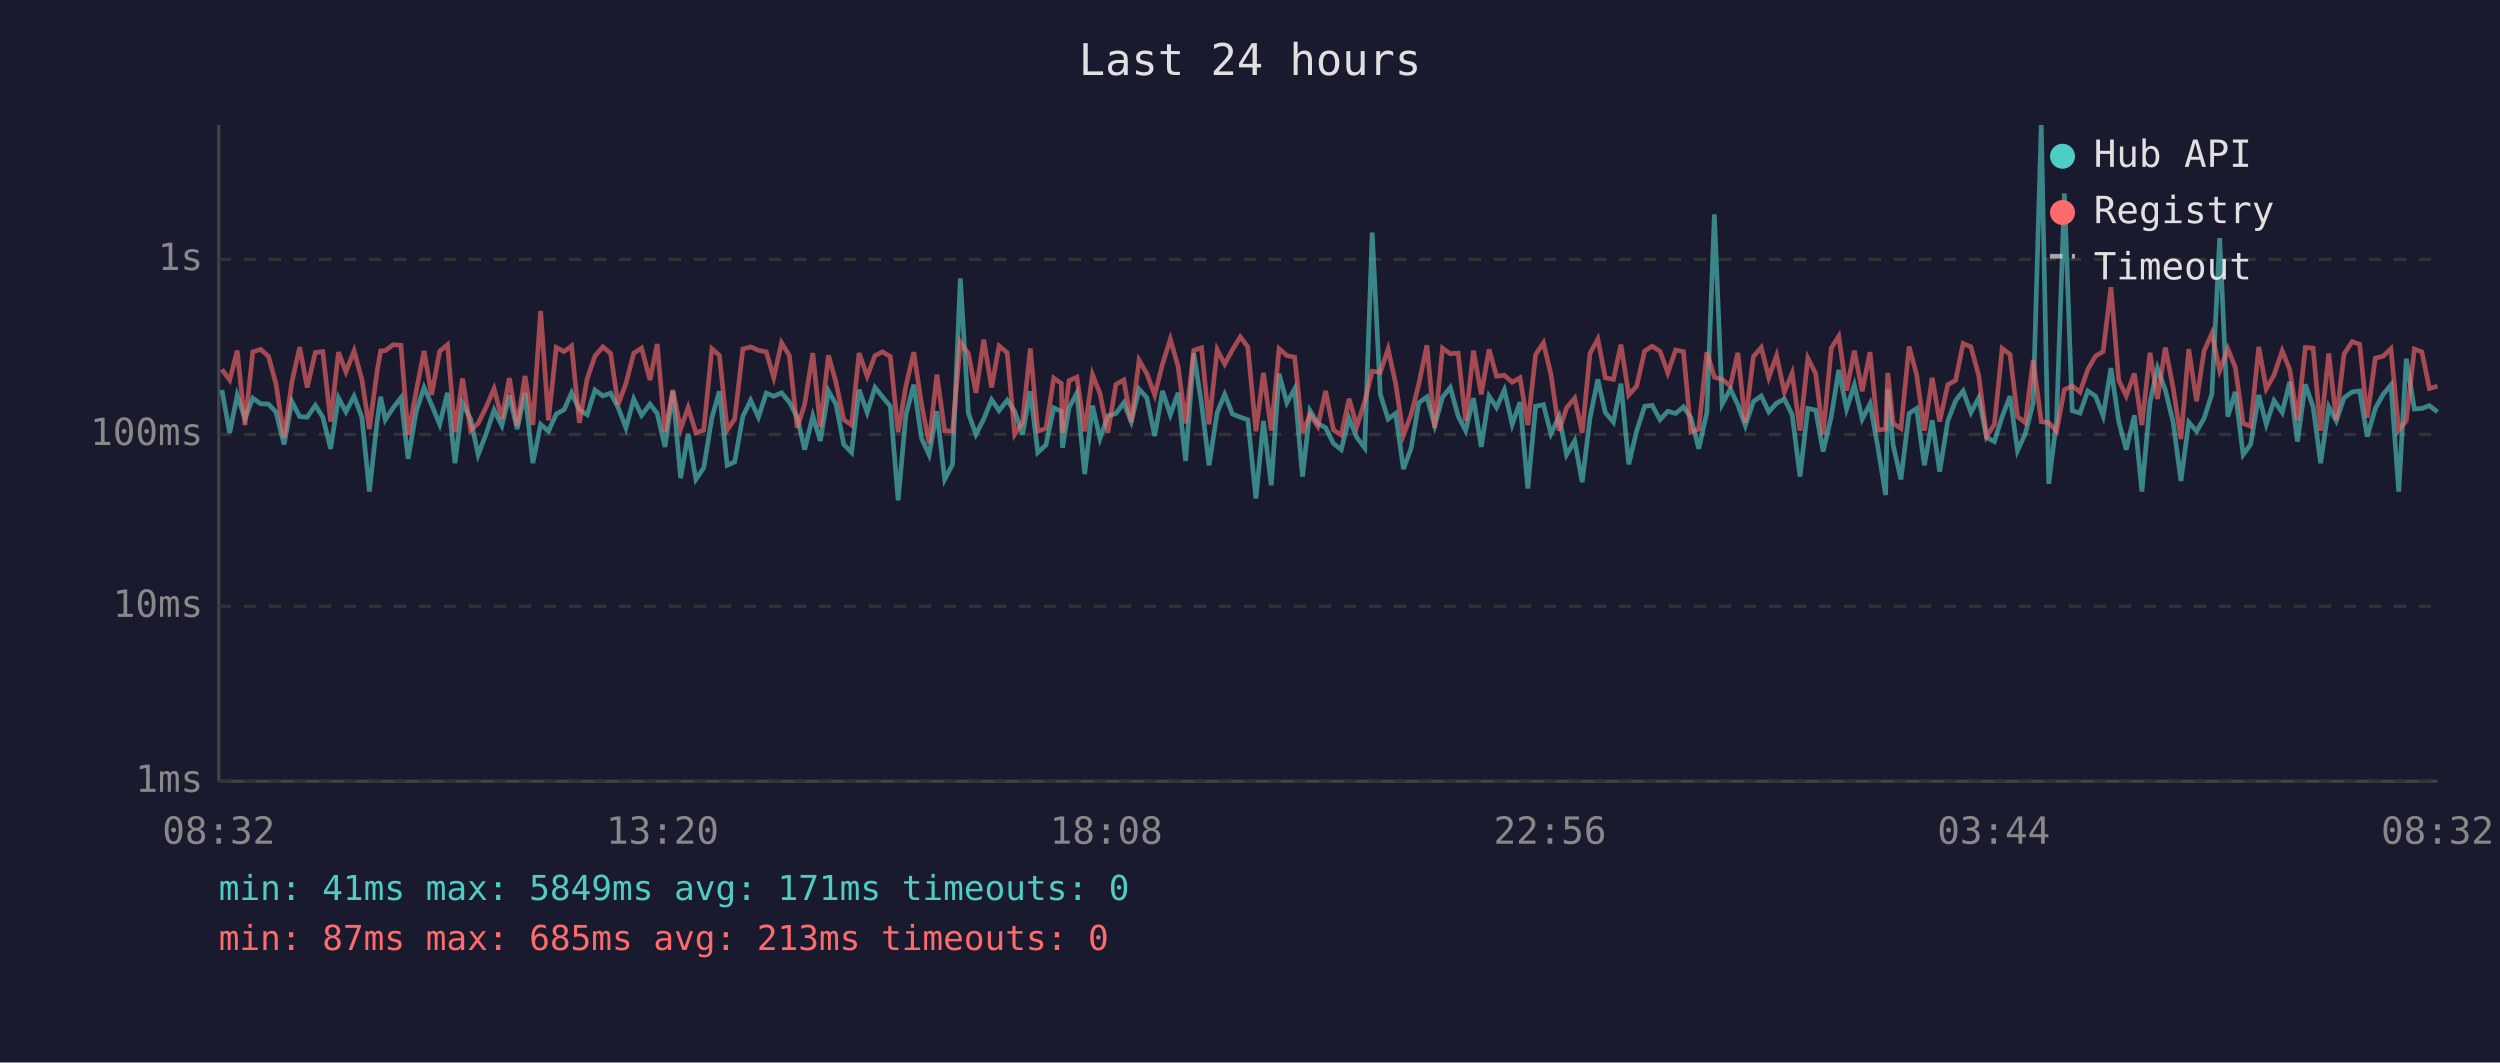
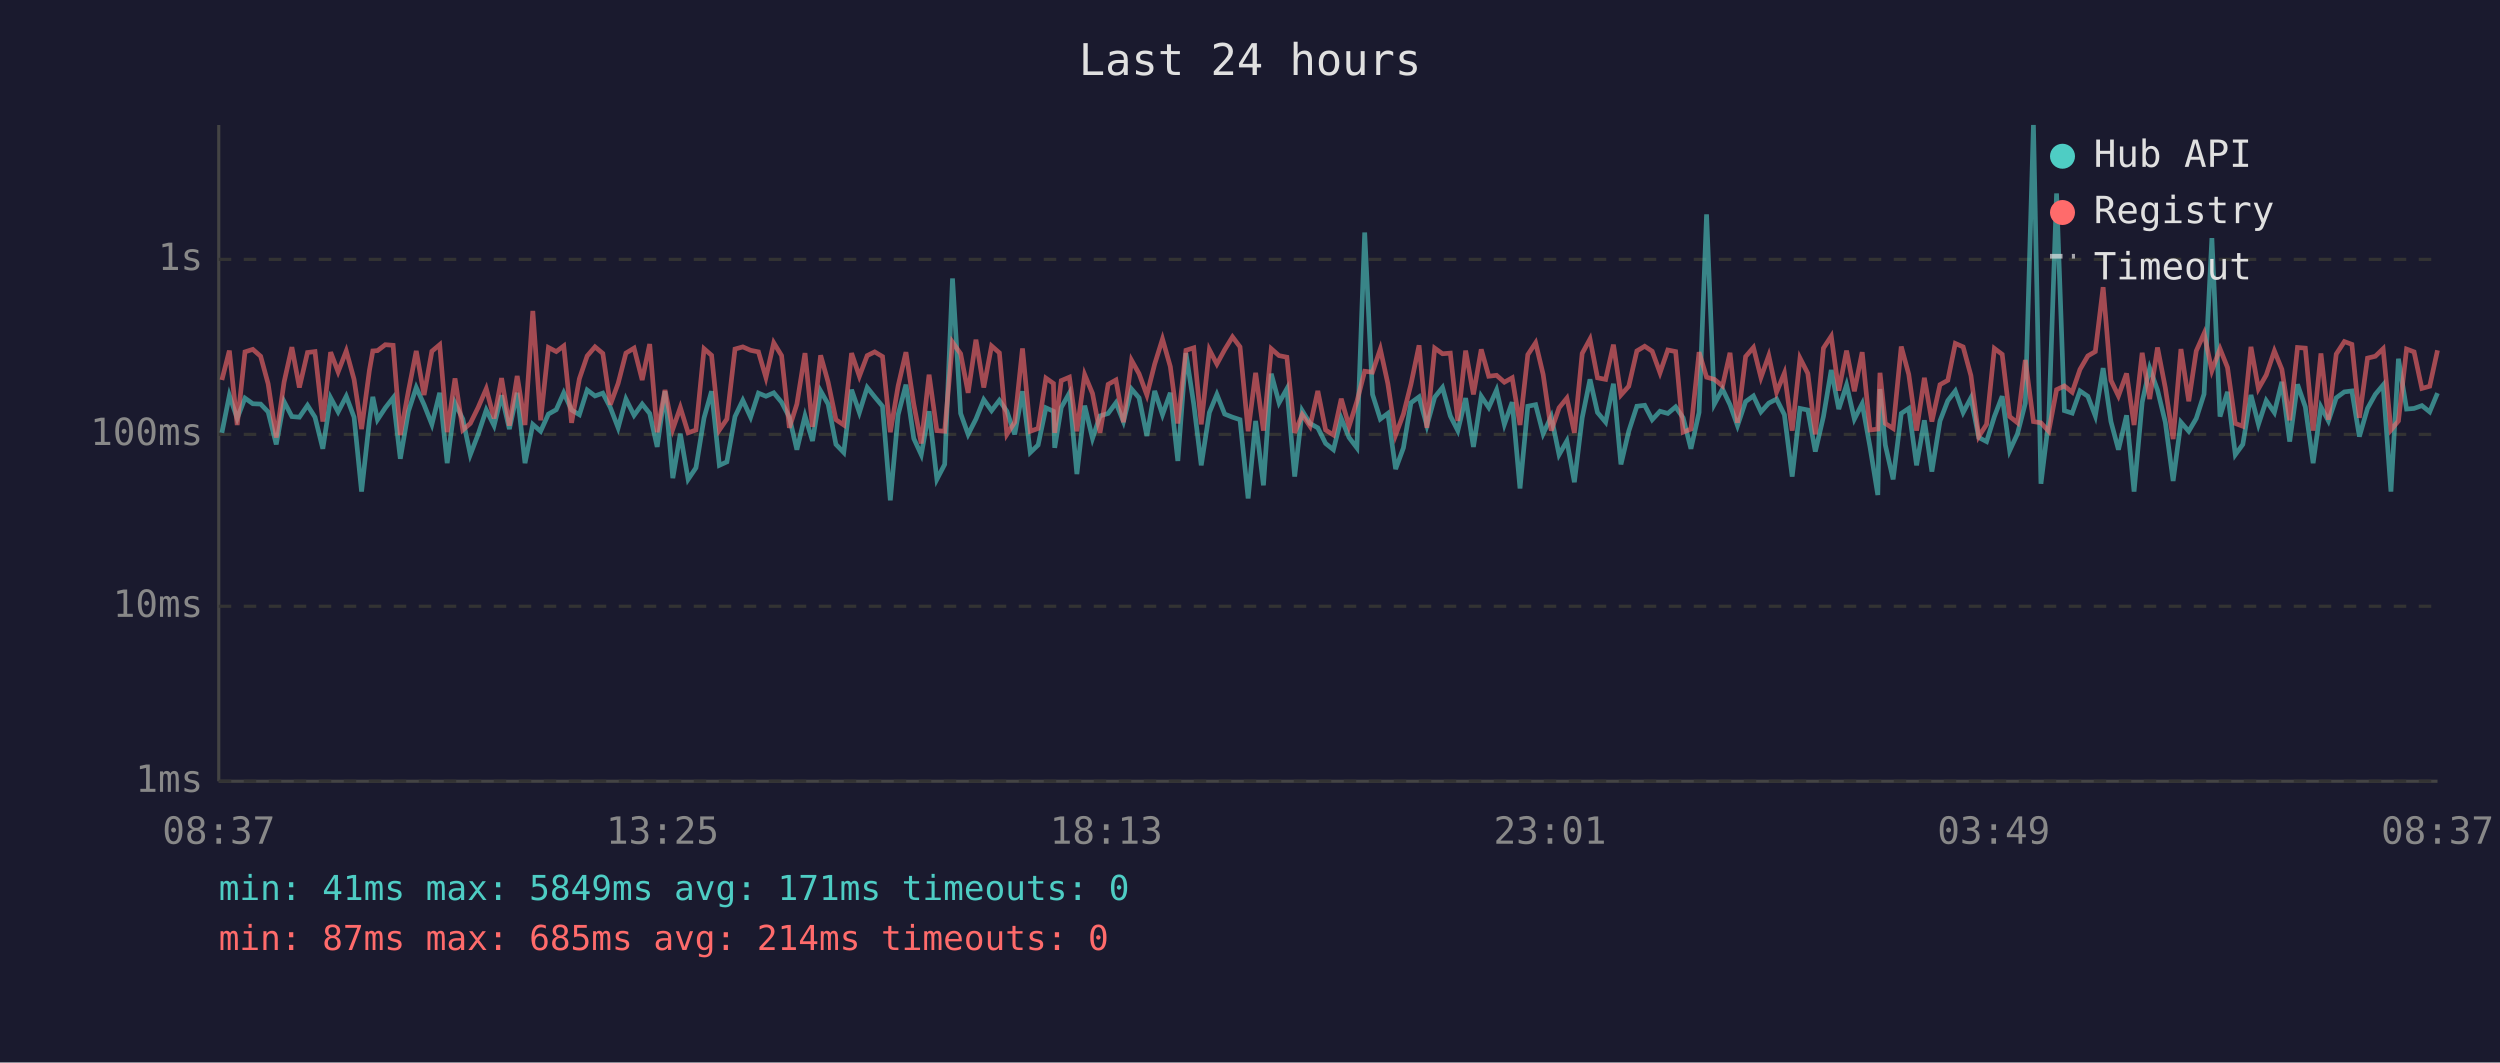
<svg xmlns="http://www.w3.org/2000/svg" viewBox="0 0 800 340" font-family="monospace" font-size="12">
  <rect width="800" height="340" fill="#1a1a2e" />
  <text x="400" y="24" fill="#e0e0e0" font-size="14" text-anchor="middle">Last 24 hours</text>
  <line x1="70" y1="40" x2="70" y2="250" stroke="#444" stroke-width="1" />
  <line x1="70" y1="250" x2="780" y2="250" stroke="#444" stroke-width="1" />
  <line x1="70" y1="250" x2="780" y2="250" stroke="#333" stroke-width="1" stroke-dasharray="4" />
  <text x="65" y="250" fill="#888" text-anchor="end" dominant-baseline="middle">1ms</text>
  <line x1="70" y1="194" x2="780" y2="194" stroke="#333" stroke-width="1" stroke-dasharray="4" />
  <text x="65" y="194" fill="#888" text-anchor="end" dominant-baseline="middle">10ms</text>
  <line x1="70" y1="139" x2="780" y2="139" stroke="#333" stroke-width="1" stroke-dasharray="4" />
  <text x="65" y="139" fill="#888" text-anchor="end" dominant-baseline="middle">100ms</text>
  <line x1="70" y1="83" x2="780" y2="83" stroke="#333" stroke-width="1" stroke-dasharray="4" />
  <text x="65" y="83" fill="#888" text-anchor="end" dominant-baseline="middle">1s</text>
-   <text x="70" y="270" fill="#888" text-anchor="middle">08:32</text>
-   <text x="212" y="270" fill="#888" text-anchor="middle">13:20</text>
-   <text x="354" y="270" fill="#888" text-anchor="middle">18:08</text>
-   <text x="496" y="270" fill="#888" text-anchor="middle">22:56</text>
-   <text x="638" y="270" fill="#888" text-anchor="middle">03:44</text>
-   <text x="780" y="270" fill="#888" text-anchor="middle">08:32</text>
-   <polyline points="71.0,124.8 73.5,138.5 75.9,126.5 78.4,133.9 80.9,127.4 83.4,129.2 85.9,129.3 88.3,131.8 90.9,142.2 93.4,128.5 95.9,133.3 98.3,133.5 100.9,129.7 103.3,133.5 105.8,143.6 108.3,127.3 110.7,131.8 113.3,126.8 115.8,133.5 118.2,157.3 120.7,134.7 121.8,127.0 123.3,134.3 125.8,130.5 128.3,127.3 130.6,146.8 133.2,131.6 135.7,124.0 138.1,129.5 140.7,135.8 143.2,125.7 145.6,148.2 148.0,129.0 150.6,134.1 153.0,145.5 155.5,139.0 158.1,131.2 160.6,136.2 163.0,126.5 165.5,137.3 168.0,125.7 170.5,148.2 173.0,135.8 175.5,138.0 178.0,132.5 180.5,131.1 182.9,125.7 185.4,131.2 187.9,132.7 190.4,124.8 192.9,126.7 195.4,125.8 197.8,130.4 200.3,136.9 202.8,127.7 205.3,132.9 208.0,129.3 210.3,132.3 212.8,143.0 215.3,125.2 217.8,153.0 220.2,138.8 222.7,153.4 225.2,149.7 227.8,133.7 230.2,125.2 232.7,148.9 235.1,147.8 237.7,133.3 240.2,128.1 242.7,133.5 245.2,125.8 247.6,126.8 250.1,125.7 252.6,128.7 255.1,133.5 257.5,143.9 260.1,133.1 262.5,141.1 265.1,125.1 267.5,129.3 270.0,142.2 272.5,144.8 274.9,124.7 277.5,132.0 280.0,124.0 282.4,127.0 284.9,130.0 287.4,160.1 289.9,132.7 292.4,123.1 294.9,140.3 297.3,145.5 299.8,131.6 302.3,153.4 304.8,148.6 307.3,89.1 309.9,132.3 312.3,139.0 314.8,134.1 317.3,127.9 319.7,131.4 322.3,128.1 324.7,131.6 327.2,139.0 329.7,125.2 332.1,144.8 334.7,142.4 337.2,130.5 339.6,131.6 340.0,143.3 342.1,130.4 344.6,125.8 347.1,151.7 349.6,129.8 352.0,140.3 354.5,133.1 357.1,132.3 359.6,128.9 362.0,134.9 364.5,124.5 367.0,127.3 369.5,139.5 372.0,125.1 374.5,132.7 377.0,125.7 379.4,147.5 382.0,113.0 384.5,129.3 386.9,148.9 389.5,132.0 391.9,126.2 394.4,132.5 396.9,133.5 399.3,134.3 401.9,159.5 404.3,134.7 406.8,155.3 409.3,119.6 411.8,128.9 414.3,124.4 416.8,152.5 419.2,131.4 421.7,135.5 424.2,136.9 426.7,141.9 429.2,143.9 431.7,133.9 434.2,140.0 436.7,143.3 439.1,74.4 441.7,126.2 444.2,134.1 446.6,132.3 449.1,150.1 451.6,143.3 454.0,128.9 456.6,127.0 459.1,136.2 461.6,127.1 464.1,124.0 466.6,133.1 469.0,137.8 471.5,127.4 474.0,143.0 476.5,126.8 478.9,130.4 481.4,124.8 483.9,135.8 486.4,128.7 488.9,156.3 491.4,130.0 493.9,129.5 496.3,138.8 498.9,133.3 501.3,145.5 503.9,141.1 506.3,154.3 508.8,133.7 511.3,121.4 513.7,132.0 516.3,135.1 518.7,122.8 521.2,148.6 523.7,138.0 526.3,130.0 528.7,129.7 531.2,134.3 533.7,131.6 536.2,132.3 538.7,130.2 541.1,133.7 543.6,143.6 546.2,132.0 548.6,68.6 551.1,129.3 553.7,124.5 556.1,129.5 558.5,136.2 561.1,128.5 563.6,126.7 566.0,131.8 568.5,129.0 571.0,127.7 573.5,132.7 576.0,152.5 578.5,130.7 581.0,131.2 583.4,144.5 586.0,133.3 588.4,118.4 590.9,130.9 593.4,123.2 595.9,134.1 598.4,129.2 600.9,143.0 603.4,158.4 604.1,124.5 605.8,142.4 608.3,153.4 610.9,132.3 613.3,130.7 615.8,148.9 618.3,134.5 620.7,150.9 623.3,134.7 625.8,128.2 628.2,125.1 630.7,132.0 633.2,127.3 635.7,140.0 638.2,141.3 640.7,133.3 643.2,126.8 645.6,144.2 648.1,138.8 650.6,129.0 653.2,40.0 655.6,154.8 658.1,134.5 660.6,61.9 663.1,131.4 665.6,132.2 668.1,125.1 670.6,126.8 673.0,133.1 675.5,117.8 678.0,134.9 680.4,143.9 683.0,132.9 685.4,157.3 688.0,128.7 690.4,117.8 692.9,124.8 695.4,135.1 697.9,153.9 700.4,135.1 702.9,138.0 705.3,133.9 707.8,126.1 710.3,76.2 712.9,133.3 715.3,125.4 717.8,145.5 720.2,142.2 722.8,126.4 725.2,135.8 727.7,128.2 730.3,132.0 732.7,122.2 735.2,141.3 737.7,123.0 740.2,130.2 742.6,148.2 745.2,130.2 747.6,134.7 750.1,127.3 752.7,125.4 755.1,125.1 757.5,139.7 760.1,130.7 762.6,126.2 765.1,123.2 767.6,157.3 770.0,114.8 772.6,130.9 775.0,130.7 777.4,129.8 780.0,131.8" fill="none" stroke="#4ecdc4" stroke-width="1.5" opacity="0.6" />
-   <polyline points="71.0,118.2 73.5,121.6 75.9,112.2 78.4,136.0 80.9,112.6 83.4,111.8 85.9,114.0 88.3,122.8 90.9,140.0 93.4,122.3 95.9,111.1 98.3,124.0 100.9,112.8 103.3,112.5 105.8,134.9 108.3,112.7 110.7,119.0 113.3,112.3 115.8,121.4 118.2,137.3 120.7,118.6 121.8,112.3 123.3,112.2 125.8,110.3 128.3,110.5 130.6,139.2 133.2,125.1 135.7,112.3 138.1,126.4 140.7,112.4 143.2,110.3 145.6,138.3 148.0,121.1 150.6,137.6 153.0,135.5 155.5,130.4 158.1,124.4 160.6,133.9 163.0,121.0 165.5,136.2 168.0,120.3 170.5,136.0 173.0,99.5 175.5,134.5 178.0,111.2 180.5,112.5 182.9,110.7 185.4,135.3 187.9,121.2 190.4,113.9 192.9,111.0 195.4,113.1 197.8,129.5 200.3,122.7 202.8,113.0 205.3,111.4 208.0,121.6 210.3,110.1 212.8,138.3 215.3,124.8 217.8,137.3 220.2,130.4 222.7,138.5 225.2,137.6 227.8,111.6 230.2,113.7 232.7,137.6 235.1,134.1 237.7,111.7 240.2,111.0 242.7,112.1 245.2,112.6 247.6,120.8 250.1,109.7 252.6,113.8 255.1,136.9 257.5,129.3 260.1,113.0 262.5,136.6 265.1,113.7 267.5,122.3 270.0,134.3 272.5,136.0 274.9,113.0 277.5,120.4 280.0,113.8 282.4,112.6 284.9,114.1 287.4,138.3 289.9,123.5 292.4,112.7 294.9,129.3 297.3,141.9 299.8,119.9 302.3,137.8 304.8,138.0 307.3,109.5 309.9,113.2 312.3,125.7 314.8,108.7 317.3,124.0 319.7,110.7 322.3,112.9 324.7,139.0 327.2,135.1 329.7,111.5 332.1,138.0 334.7,137.1 337.2,121.0 339.6,122.7 340.0,138.5 342.1,121.8 344.6,120.7 347.1,138.0 349.6,119.9 352.0,125.9 354.5,138.5 357.1,123.0 359.6,121.6 362.0,135.1 364.5,115.3 367.0,119.6 369.5,126.4 372.0,116.5 374.5,108.5 377.0,117.3 379.4,135.5 382.0,112.1 384.5,111.3 386.9,135.8 389.5,111.9 391.9,116.5 394.4,111.9 396.9,107.8 399.3,111.0 401.9,138.0 404.3,119.3 406.8,137.8 409.3,111.6 411.8,113.8 414.3,114.3 416.8,138.5 419.2,132.7 421.7,136.4 424.2,125.1 426.7,137.6 429.2,139.2 431.7,127.6 434.2,136.4 436.7,128.5 439.1,118.8 441.7,119.1 444.2,111.7 446.6,122.7 449.1,139.2 451.6,132.5 454.0,123.0 456.6,110.5 459.1,136.9 461.6,111.4 464.1,113.2 466.6,113.0 469.0,134.7 471.5,112.2 474.0,126.2 476.5,111.8 478.9,120.4 481.4,120.1 483.9,122.3 486.4,120.9 488.9,136.0 491.4,113.5 493.9,109.7 496.3,119.8 498.9,137.8 501.3,130.5 503.9,127.4 506.3,138.5 508.8,113.1 511.3,108.5 513.7,120.9 516.3,121.4 518.7,110.3 521.2,126.4 523.7,123.6 526.3,112.3 528.7,110.8 531.2,112.4 533.7,119.3 536.2,112.0 538.7,112.5 541.1,138.3 543.6,137.3 546.2,112.7 548.6,120.7 551.1,121.4 553.7,123.5 556.1,112.9 558.5,135.3 561.1,114.1 563.6,111.2 566.0,120.8 568.5,113.8 571.0,125.5 573.5,119.4 576.0,137.8 578.5,114.6 581.0,119.5 583.4,139.0 586.0,111.4 588.4,107.6 590.9,125.0 593.4,112.2 595.9,125.2 598.4,112.7 600.9,137.6 603.4,137.3 604.1,119.3 605.8,135.5 608.3,137.1 610.9,110.9 613.3,119.8 615.8,137.8 618.3,120.9 620.7,134.9 623.3,123.1 625.8,121.7 628.2,109.9 630.7,111.0 633.2,120.2 635.7,139.7 638.2,135.8 640.7,111.5 643.2,113.4 645.6,133.3 648.1,135.3 650.6,115.2 653.2,134.9 655.6,135.3 658.1,138.0 660.6,124.7 663.1,123.5 665.6,125.5 668.1,118.2 670.6,113.9 673.0,112.5 675.5,91.9 678.0,121.7 680.4,126.7 683.0,119.5 685.4,136.0 688.0,112.9 690.4,127.7 692.9,111.2 695.4,124.1 697.9,140.5 700.4,111.7 702.9,128.4 705.3,112.3 707.8,106.7 710.3,118.6 712.9,111.6 715.3,117.6 717.8,135.5 720.2,136.4 722.8,111.0 725.2,124.4 727.7,120.0 730.3,112.3 732.7,118.2 735.2,134.5 737.7,111.2 740.2,111.4 742.6,137.8 745.2,113.1 747.6,134.3 750.1,113.3 752.7,109.3 755.1,110.2 757.5,133.7 760.1,114.6 762.6,114.0 765.1,111.6 767.6,137.6 770.0,134.7 772.6,111.7 775.0,112.6 777.4,124.3 780.0,123.6" fill="none" stroke="#ff6b6b" stroke-width="1.5" opacity="0.6" />
+   <text x="70" y="270" fill="#888" text-anchor="middle">08:37</text>
+   <text x="212" y="270" fill="#888" text-anchor="middle">13:25</text>
+   <text x="354" y="270" fill="#888" text-anchor="middle">18:13</text>
+   <text x="496" y="270" fill="#888" text-anchor="middle">23:01</text>
+   <text x="638" y="270" fill="#888" text-anchor="middle">03:49</text>
+   <text x="780" y="270" fill="#888" text-anchor="middle">08:37</text>
+   <polyline points="71.0,138.5 73.4,126.5 75.9,133.9 78.4,127.4 80.9,129.2 83.4,129.3 85.8,131.8 88.4,142.2 90.9,128.5 93.4,133.3 95.8,133.5 98.4,129.7 100.8,133.5 103.3,143.6 105.8,127.3 108.2,131.8 110.8,126.8 113.3,133.5 115.7,157.3 118.2,134.7 119.3,127.0 120.8,134.3 123.3,130.5 125.8,127.3 128.1,146.8 130.7,131.6 133.2,124.0 135.7,129.5 138.2,135.8 140.7,125.7 143.1,148.2 145.6,129.0 148.1,134.1 150.5,145.5 153.0,139.0 155.6,131.2 158.1,136.2 160.5,126.5 163.0,137.3 165.5,125.7 168.0,148.2 170.5,135.8 173.0,138.0 175.5,132.5 178.0,131.1 180.4,125.7 182.9,131.2 185.4,132.7 187.9,124.8 190.4,126.7 192.9,125.8 195.3,130.4 197.8,136.9 200.3,127.7 202.9,132.9 205.5,129.3 207.9,132.3 210.3,143.0 212.8,125.2 215.3,153.0 217.7,138.8 220.2,153.4 222.7,149.7 225.3,133.7 227.7,125.2 230.2,148.9 232.6,147.8 235.2,133.3 237.7,128.1 240.2,133.5 242.7,125.8 245.1,126.8 247.6,125.7 250.1,128.7 252.6,133.5 255.0,143.9 257.6,133.1 260.0,141.1 262.6,125.1 265.0,129.3 267.5,142.2 270.0,144.8 272.5,124.7 275.0,132.0 277.5,124.0 279.9,127.0 282.4,130.0 284.9,160.1 287.4,132.7 289.9,123.1 292.4,140.3 294.8,145.5 297.3,131.6 299.8,153.4 302.3,148.6 304.8,89.1 307.4,132.3 309.8,139.0 312.3,134.1 314.8,127.9 317.3,131.4 319.8,128.1 322.2,131.6 324.7,139.0 327.2,125.2 329.7,144.8 332.2,142.4 334.7,130.5 337.1,131.6 337.5,143.3 339.6,130.4 342.2,125.8 344.6,151.7 347.1,129.8 349.6,140.3 352.0,133.1 354.6,132.3 357.1,128.9 359.5,134.9 362.1,124.5 364.5,127.3 367.0,139.5 369.5,125.1 372.0,132.7 374.5,125.7 376.9,147.5 379.5,113.0 382.0,129.3 384.4,148.9 387.0,132.0 389.4,126.2 391.9,132.5 394.4,133.5 396.8,134.3 399.4,159.5 401.8,134.7 404.3,155.3 406.8,119.6 409.3,128.9 411.8,124.4 414.3,152.5 416.7,131.4 419.2,135.5 421.7,136.9 424.2,141.9 426.7,143.9 429.2,133.9 431.7,140.0 434.2,143.3 436.7,74.4 439.2,126.2 441.7,134.1 444.1,132.3 446.6,150.1 449.1,143.3 451.5,128.9 454.1,127.0 456.6,136.2 459.1,127.1 461.6,124.0 464.1,133.1 466.5,137.8 469.0,127.4 471.5,143.0 474.0,126.8 476.4,130.4 478.9,124.8 481.4,135.8 483.9,128.7 486.4,156.3 488.9,130.0 491.4,129.5 493.8,138.8 496.4,133.3 498.9,145.5 501.4,141.1 503.8,154.3 506.3,133.7 508.8,121.4 511.2,132.0 513.8,135.1 516.3,122.8 518.7,148.6 521.2,138.0 523.8,130.0 526.3,129.7 528.7,134.3 531.2,131.6 533.7,132.3 536.2,130.2 538.6,133.7 541.1,143.6 543.7,132.0 546.1,68.6 548.6,129.3 551.2,124.5 553.6,129.5 556.0,136.2 558.6,128.5 561.1,126.7 563.5,131.8 566.0,129.0 568.5,127.7 571.0,132.7 573.5,152.5 576.0,130.7 578.5,131.2 580.9,144.5 583.5,133.3 586.0,118.4 588.4,130.9 590.9,123.2 593.4,134.1 595.9,129.2 598.4,143.0 600.9,158.4 601.6,124.5 603.3,142.4 605.8,153.4 608.4,132.3 610.8,130.7 613.3,148.9 615.8,134.5 618.2,150.9 620.8,134.7 623.3,128.2 625.7,125.1 628.2,132.0 630.7,127.3 633.2,140.0 635.7,141.3 638.2,133.3 640.7,126.8 643.1,144.2 645.6,138.8 648.1,129.0 650.7,40.0 653.1,154.8 655.6,134.5 658.1,61.9 660.6,131.4 663.1,132.2 665.6,125.1 668.1,126.8 670.5,133.1 673.0,117.8 675.5,134.9 677.9,143.9 680.5,132.9 682.9,157.3 685.5,128.7 687.9,117.8 690.4,124.8 692.9,135.1 695.4,153.9 697.9,135.1 700.4,138.0 702.8,133.9 705.3,126.1 707.8,76.2 710.4,133.3 712.8,125.4 715.3,145.5 717.7,142.2 720.3,126.4 722.7,135.8 725.2,128.2 727.8,132.0 730.2,122.2 732.7,141.3 735.2,123.0 737.7,130.2 740.2,148.2 742.7,130.2 745.1,134.7 747.6,127.3 750.2,125.4 752.6,125.1 755.0,139.7 757.6,130.7 760.1,126.2 762.6,123.2 765.1,157.3 767.5,114.8 770.1,130.9 772.5,130.7 775.0,129.8 777.5,131.8 780.0,125.8" fill="none" stroke="#4ecdc4" stroke-width="1.5" opacity="0.6" />
+   <polyline points="71.0,121.6 73.4,112.2 75.9,136.0 78.4,112.6 80.9,111.8 83.4,114.0 85.8,122.8 88.4,140.0 90.9,122.3 93.4,111.1 95.8,124.0 98.4,112.8 100.8,112.5 103.3,134.9 105.8,112.7 108.2,119.0 110.8,112.3 113.3,121.4 115.7,137.3 118.2,118.6 119.3,112.3 120.8,112.2 123.3,110.3 125.8,110.5 128.1,139.2 130.7,125.1 133.2,112.3 135.7,126.4 138.2,112.4 140.7,110.3 143.1,138.3 145.6,121.1 148.1,137.6 150.5,135.5 153.0,130.4 155.6,124.4 158.1,133.9 160.5,121.0 163.0,136.2 165.5,120.3 168.0,136.0 170.5,99.5 173.0,134.5 175.5,111.2 178.0,112.5 180.4,110.7 182.9,135.3 185.4,121.2 187.9,113.9 190.4,111.0 192.9,113.1 195.3,129.5 197.8,122.7 200.3,113.0 202.9,111.4 205.5,121.6 207.9,110.1 210.3,138.3 212.8,124.8 215.3,137.3 217.7,130.4 220.2,138.5 222.7,137.6 225.3,111.6 227.7,113.7 230.2,137.6 232.6,134.1 235.2,111.7 237.7,111.0 240.2,112.1 242.7,112.6 245.1,120.8 247.6,109.7 250.1,113.8 252.6,136.9 255.0,129.3 257.6,113.0 260.0,136.6 262.6,113.7 265.0,122.3 267.5,134.3 270.0,136.0 272.5,113.0 275.0,120.4 277.5,113.8 279.9,112.6 282.4,114.1 284.9,138.3 287.4,123.5 289.9,112.7 292.4,129.3 294.8,141.9 297.3,119.9 299.8,137.8 302.3,138.0 304.8,109.5 307.4,113.2 309.8,125.7 312.3,108.7 314.8,124.0 317.3,110.7 319.8,112.9 322.2,139.0 324.7,135.1 327.2,111.5 329.7,138.0 332.2,137.1 334.7,121.0 337.1,122.7 337.5,138.5 339.6,121.8 342.2,120.7 344.6,138.0 347.1,119.9 349.6,125.9 352.0,138.5 354.6,123.0 357.1,121.6 359.5,135.1 362.1,115.3 364.5,119.6 367.0,126.4 369.5,116.5 372.0,108.5 374.5,117.3 376.9,135.5 379.5,112.1 382.0,111.3 384.4,135.8 387.0,111.9 389.4,116.5 391.9,111.9 394.4,107.8 396.8,111.0 399.4,138.0 401.8,119.3 404.3,137.8 406.8,111.6 409.3,113.8 411.8,114.3 414.3,138.5 416.7,132.7 419.2,136.4 421.7,125.1 424.2,137.6 426.7,139.2 429.2,127.6 431.7,136.4 434.2,128.5 436.7,118.8 439.2,119.1 441.7,111.7 444.1,122.7 446.6,139.2 449.1,132.5 451.5,123.0 454.1,110.5 456.6,136.9 459.1,111.4 461.6,113.2 464.1,113.0 466.5,134.7 469.0,112.2 471.5,126.2 474.0,111.8 476.4,120.4 478.9,120.1 481.4,122.3 483.9,120.9 486.4,136.0 488.9,113.5 491.4,109.7 493.8,119.8 496.4,137.8 498.9,130.5 501.4,127.4 503.8,138.5 506.3,113.1 508.8,108.5 511.2,120.9 513.8,121.4 516.3,110.3 518.7,126.4 521.2,123.6 523.8,112.3 526.3,110.8 528.7,112.4 531.2,119.3 533.7,112.0 536.2,112.5 538.6,138.3 541.1,137.3 543.7,112.7 546.1,120.7 548.6,121.4 551.2,123.5 553.6,112.9 556.0,135.3 558.6,114.1 561.1,111.2 563.5,120.8 566.0,113.8 568.5,125.5 571.0,119.4 573.5,137.8 576.0,114.6 578.5,119.5 580.9,139.0 583.5,111.4 586.0,107.6 588.4,125.0 590.9,112.2 593.4,125.2 595.9,112.7 598.4,137.6 600.9,137.3 601.6,119.3 603.3,135.5 605.8,137.1 608.4,110.9 610.8,119.8 613.3,137.8 615.8,120.9 618.2,134.9 620.8,123.1 623.3,121.7 625.7,109.9 628.2,111.0 630.7,120.2 633.2,139.7 635.7,135.8 638.2,111.5 640.7,113.4 643.1,133.3 645.6,135.3 648.1,115.2 650.7,134.9 653.1,135.3 655.6,138.0 658.1,124.7 660.6,123.5 663.1,125.5 665.6,118.2 668.1,113.9 670.5,112.5 673.0,91.9 675.5,121.7 677.9,126.7 680.5,119.5 682.9,136.0 685.5,112.9 687.9,127.7 690.4,111.2 692.9,124.1 695.4,140.5 697.9,111.7 700.4,128.4 702.8,112.3 705.3,106.7 707.8,118.6 710.4,111.6 712.8,117.6 715.3,135.5 717.7,136.4 720.3,111.0 722.7,124.4 725.2,120.0 727.8,112.3 730.2,118.2 732.7,134.5 735.2,111.2 737.7,111.4 740.2,137.8 742.7,113.1 745.1,134.3 747.6,113.3 750.2,109.3 752.6,110.2 755.0,133.7 757.6,114.6 760.1,114.0 762.6,111.6 765.1,137.6 767.5,134.7 770.1,111.7 772.5,112.6 775.0,124.3 777.5,123.6 780.0,112.1" fill="none" stroke="#ff6b6b" stroke-width="1.5" opacity="0.6" />
  <circle cx="660" cy="50" r="4" fill="#4ecdc4" />
  <text x="670" y="50" fill="#e0e0e0" dominant-baseline="middle">Hub API</text>
  <circle cx="660" cy="68" r="4" fill="#ff6b6b" />
  <text x="670" y="68" fill="#e0e0e0" dominant-baseline="middle">Registry</text>
  <line x1="656" y1="82" x2="664" y2="82" stroke="#e0e0e0" stroke-width="1.5" stroke-dasharray="4,3" opacity="0.7" />
  <text x="670" y="86" fill="#e0e0e0" dominant-baseline="middle">Timeout</text>
  <text x="70" y="288" fill="#4ecdc4" font-size="11">min: 41ms  max: 5849ms  avg: 171ms  timeouts: 0</text>
-   <text x="70" y="304" fill="#ff6b6b" font-size="11">min: 87ms  max: 685ms  avg: 213ms  timeouts: 0</text>
+   <text x="70" y="304" fill="#ff6b6b" font-size="11">min: 87ms  max: 685ms  avg: 214ms  timeouts: 0</text>
</svg>
